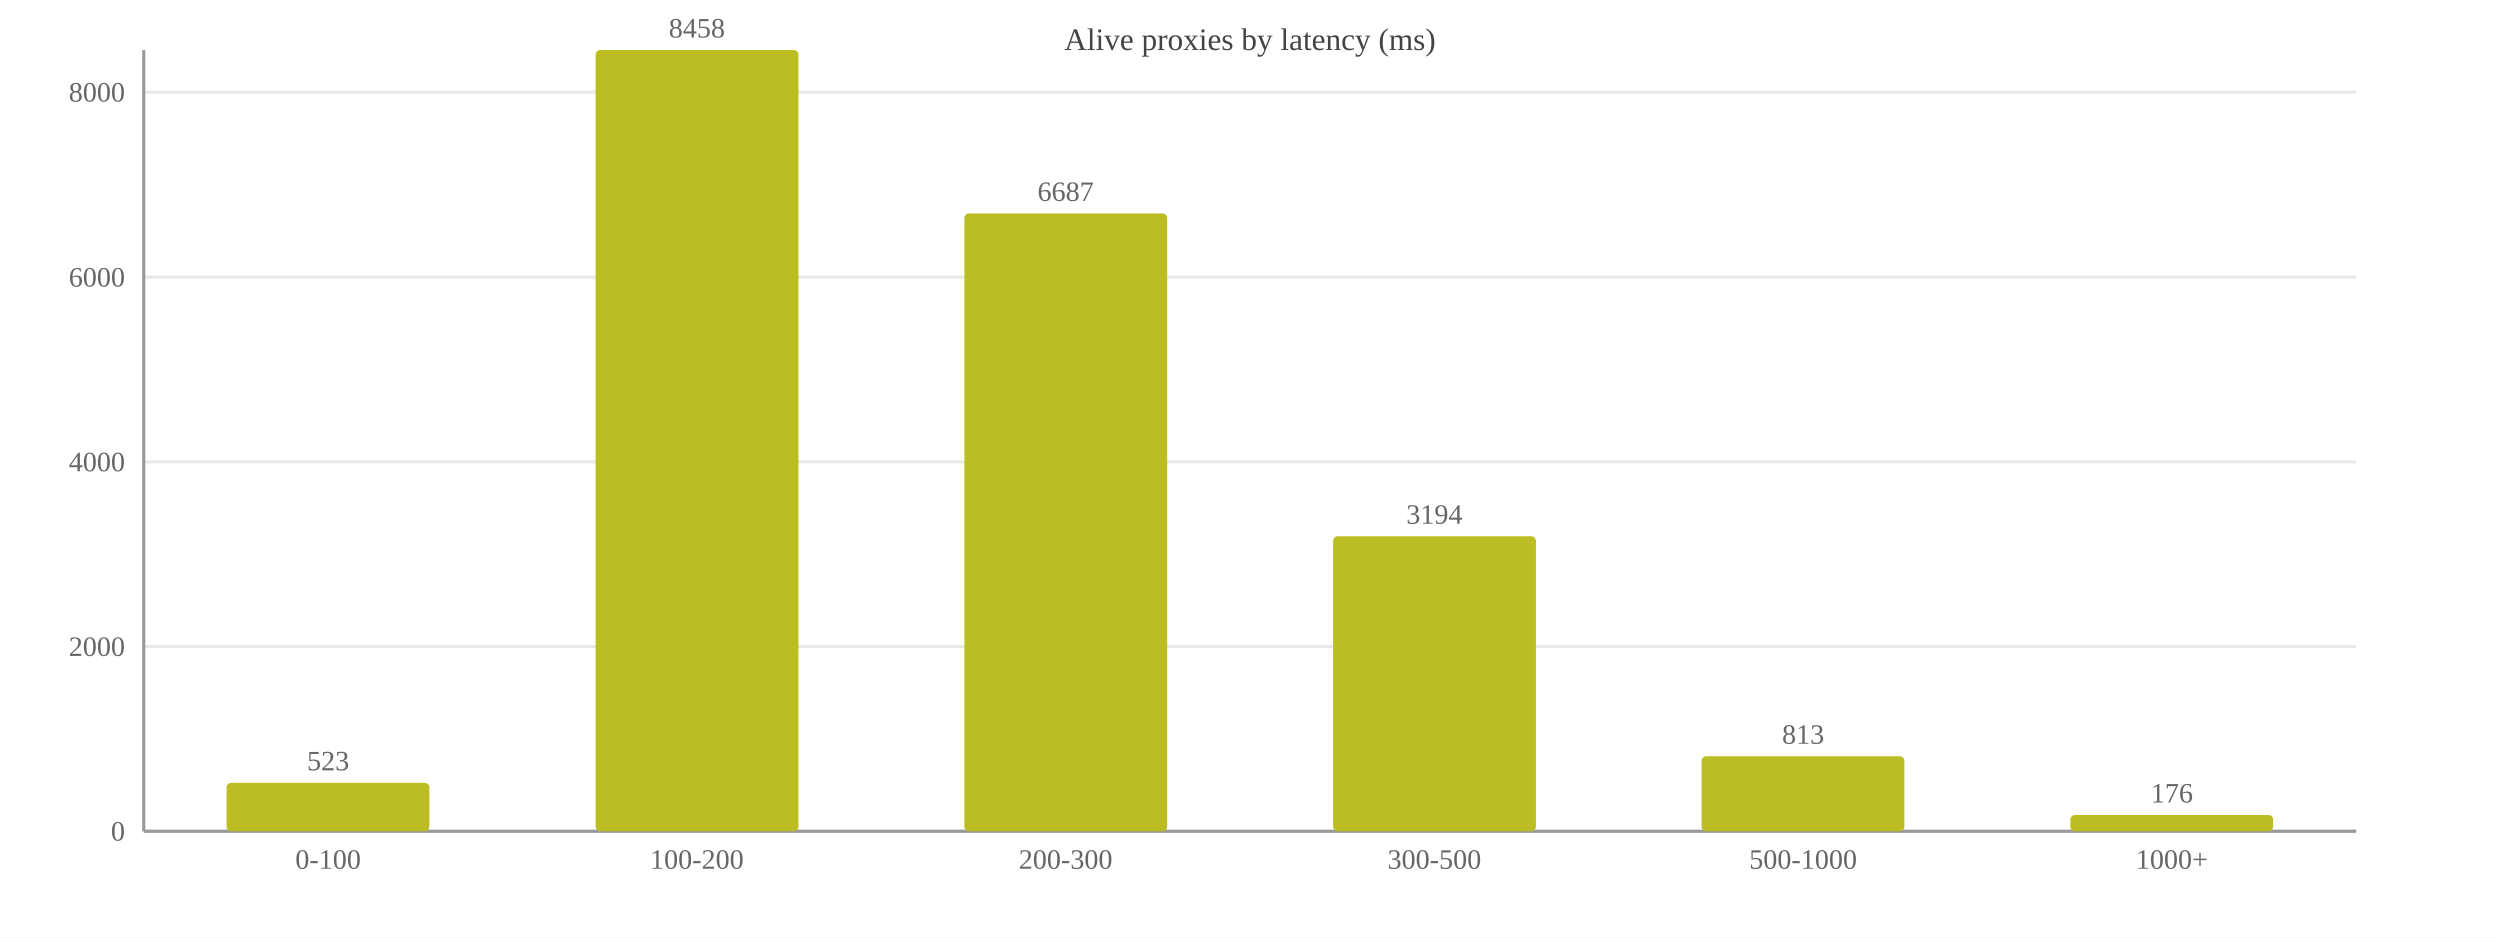
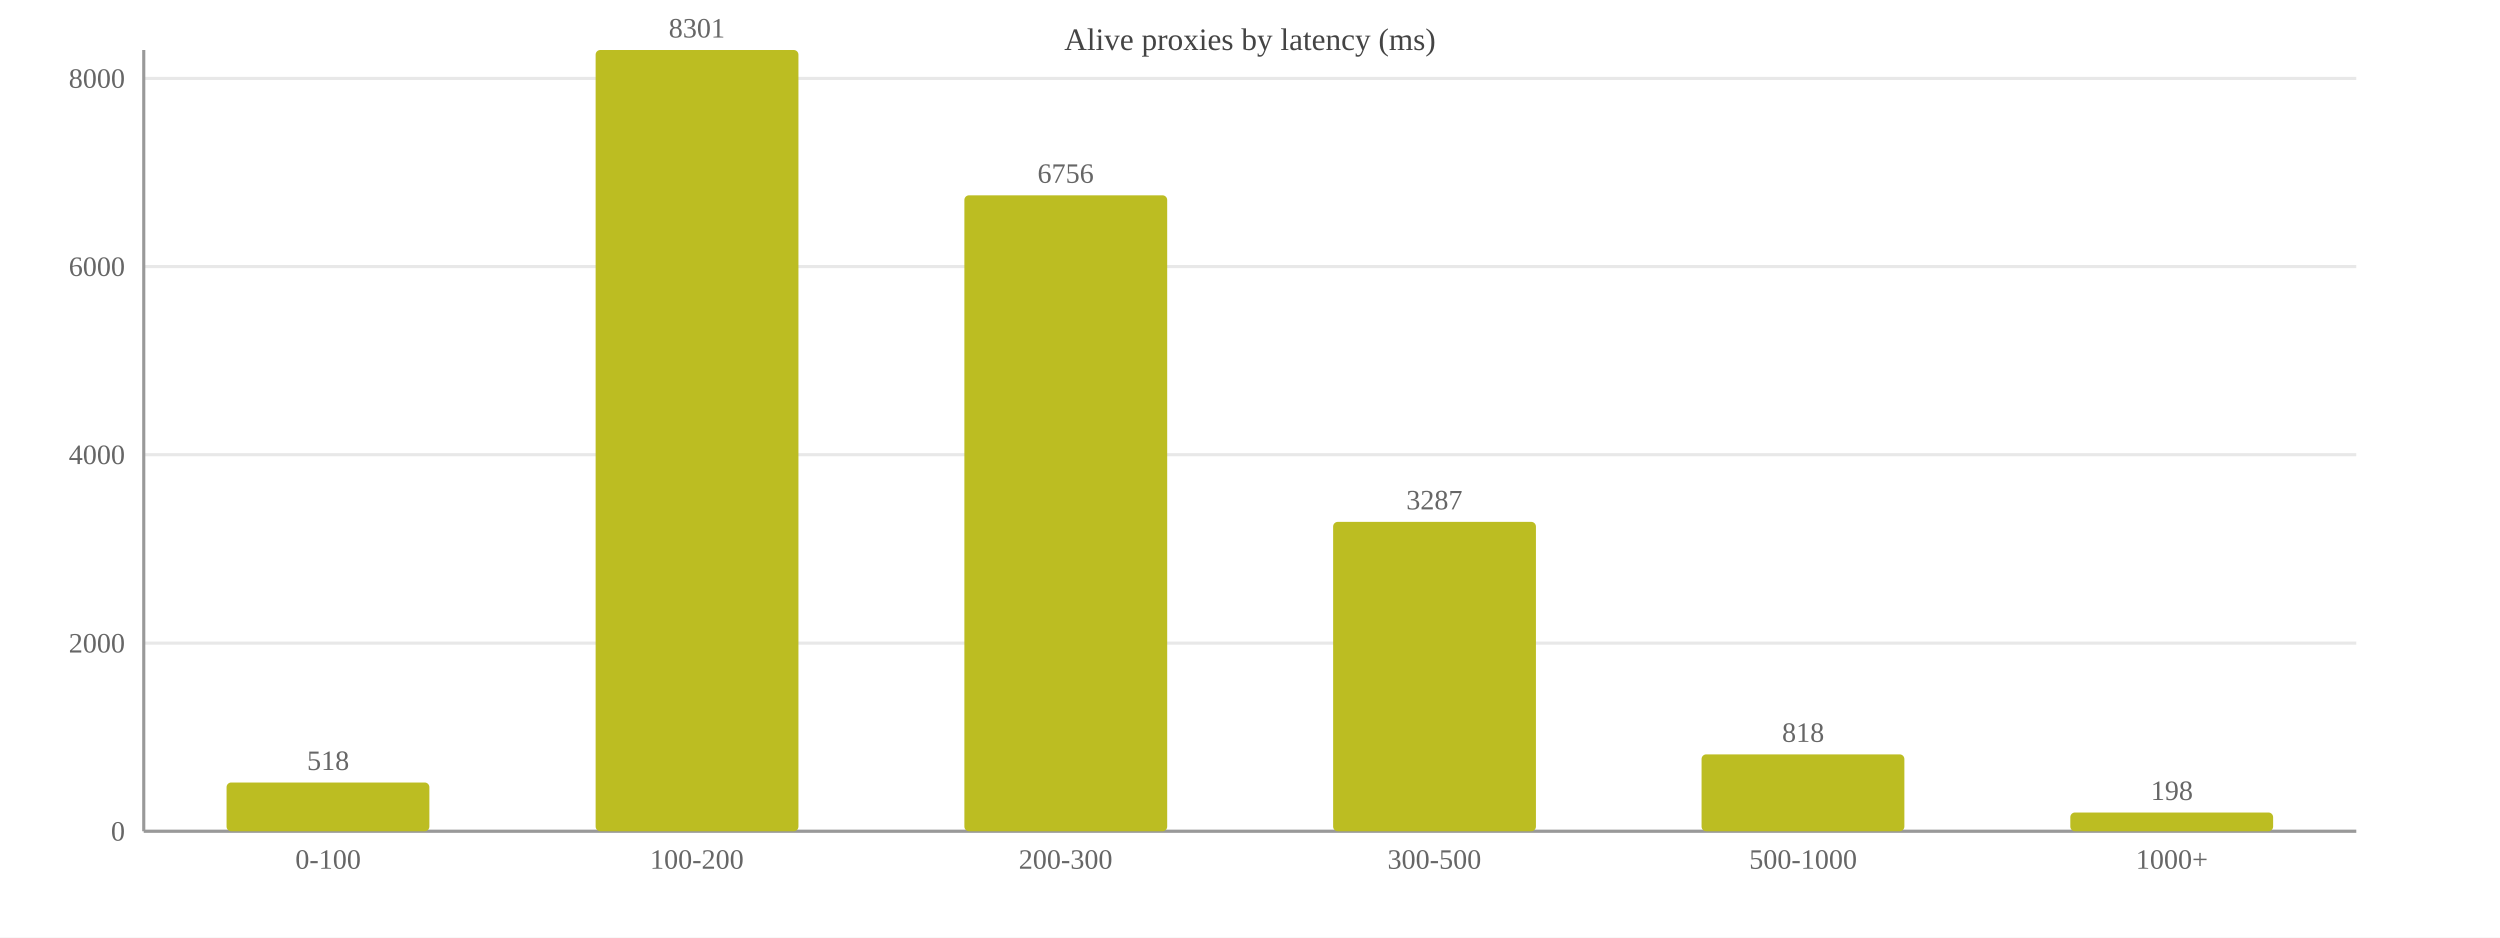
<svg xmlns="http://www.w3.org/2000/svg" width="800" height="300" viewBox="0 0 800 300">
  <rect width="800" height="300" fill="#ffffff" />
  <text x="400.0" y="16" font-size="10" text-anchor="middle" fill="#444">Alive proxies by latency (ms)</text>
  <line x1="46" y1="266.0" x2="754" y2="266.0" stroke="#e8e8e8" />
  <text x="40" y="269.0" font-size="9" text-anchor="end" fill="#666">0</text>
-   <line x1="46" y1="206.9" x2="754" y2="206.9" stroke="#e8e8e8" />
-   <text x="40" y="209.9" font-size="9" text-anchor="end" fill="#666">2000</text>
-   <line x1="46" y1="147.8" x2="754" y2="147.8" stroke="#e8e8e8" />
-   <text x="40" y="150.8" font-size="9" text-anchor="end" fill="#666">4000</text>
-   <line x1="46" y1="88.7" x2="754" y2="88.7" stroke="#e8e8e8" />
-   <text x="40" y="91.7" font-size="9" text-anchor="end" fill="#666">6000</text>
-   <line x1="46" y1="29.5" x2="754" y2="29.5" stroke="#e8e8e8" />
-   <text x="40" y="32.5" font-size="9" text-anchor="end" fill="#666">8000</text>
+   <line x1="46" y1="205.8" x2="754" y2="205.8" stroke="#e8e8e8" />
+   <text x="40" y="208.8" font-size="9" text-anchor="end" fill="#666">2000</text>
+   <line x1="46" y1="145.5" x2="754" y2="145.5" stroke="#e8e8e8" />
+   <text x="40" y="148.5" font-size="9" text-anchor="end" fill="#666">4000</text>
+   <line x1="46" y1="85.3" x2="754" y2="85.3" stroke="#e8e8e8" />
+   <text x="40" y="88.3" font-size="9" text-anchor="end" fill="#666">6000</text>
+   <line x1="46" y1="25.1" x2="754" y2="25.1" stroke="#e8e8e8" />
+   <text x="40" y="28.1" font-size="9" text-anchor="end" fill="#666">8000</text>
  <line x1="46" y1="16" x2="46" y2="266" stroke="#999" />
  <line x1="46" y1="266" x2="754" y2="266" stroke="#999" />
-   <rect x="72.5" y="250.5" width="64.9" height="15.5" fill="#bcbd22" rx="1.5" />
-   <text x="105.0" y="246.5" font-size="9" text-anchor="middle" fill="#666">523</text>
+   <rect x="72.5" y="250.4" width="64.9" height="15.6" fill="#bcbd22" rx="1.5" />
+   <text x="105.0" y="246.4" font-size="9" text-anchor="middle" fill="#666">518</text>
  <text x="105.0" y="278" font-size="9" text-anchor="middle" fill="#666">0-100</text>
  <rect x="190.6" y="16.0" width="64.9" height="250.0" fill="#bcbd22" rx="1.5" />
-   <text x="223.0" y="12.0" font-size="9" text-anchor="middle" fill="#666">8458</text>
+   <text x="223.0" y="12.0" font-size="9" text-anchor="middle" fill="#666">8301</text>
  <text x="223.0" y="278" font-size="9" text-anchor="middle" fill="#666">100-200</text>
-   <rect x="308.6" y="68.3" width="64.9" height="197.7" fill="#bcbd22" rx="1.5" />
-   <text x="341.0" y="64.3" font-size="9" text-anchor="middle" fill="#666">6687</text>
+   <rect x="308.6" y="62.5" width="64.9" height="203.5" fill="#bcbd22" rx="1.5" />
+   <text x="341.0" y="58.5" font-size="9" text-anchor="middle" fill="#666">6756</text>
  <text x="341.0" y="278" font-size="9" text-anchor="middle" fill="#666">200-300</text>
-   <rect x="426.6" y="171.6" width="64.9" height="94.4" fill="#bcbd22" rx="1.5" />
-   <text x="459.0" y="167.6" font-size="9" text-anchor="middle" fill="#666">3194</text>
+   <rect x="426.6" y="167.0" width="64.9" height="99.0" fill="#bcbd22" rx="1.5" />
+   <text x="459.0" y="163.0" font-size="9" text-anchor="middle" fill="#666">3287</text>
  <text x="459.0" y="278" font-size="9" text-anchor="middle" fill="#666">300-500</text>
-   <rect x="544.5" y="242.0" width="64.9" height="24.0" fill="#bcbd22" rx="1.5" />
-   <text x="577.0" y="238.0" font-size="9" text-anchor="middle" fill="#666">813</text>
+   <rect x="544.5" y="241.4" width="64.9" height="24.6" fill="#bcbd22" rx="1.5" />
+   <text x="577.0" y="237.4" font-size="9" text-anchor="middle" fill="#666">818</text>
  <text x="577.0" y="278" font-size="9" text-anchor="middle" fill="#666">500-1000</text>
-   <rect x="662.5" y="260.8" width="64.9" height="5.2" fill="#bcbd22" rx="1.5" />
-   <text x="695.0" y="256.8" font-size="9" text-anchor="middle" fill="#666">176</text>
+   <rect x="662.5" y="260.0" width="64.9" height="6.0" fill="#bcbd22" rx="1.5" />
+   <text x="695.0" y="256.0" font-size="9" text-anchor="middle" fill="#666">198</text>
  <text x="695.0" y="278" font-size="9" text-anchor="middle" fill="#666">1000+</text>
</svg>
